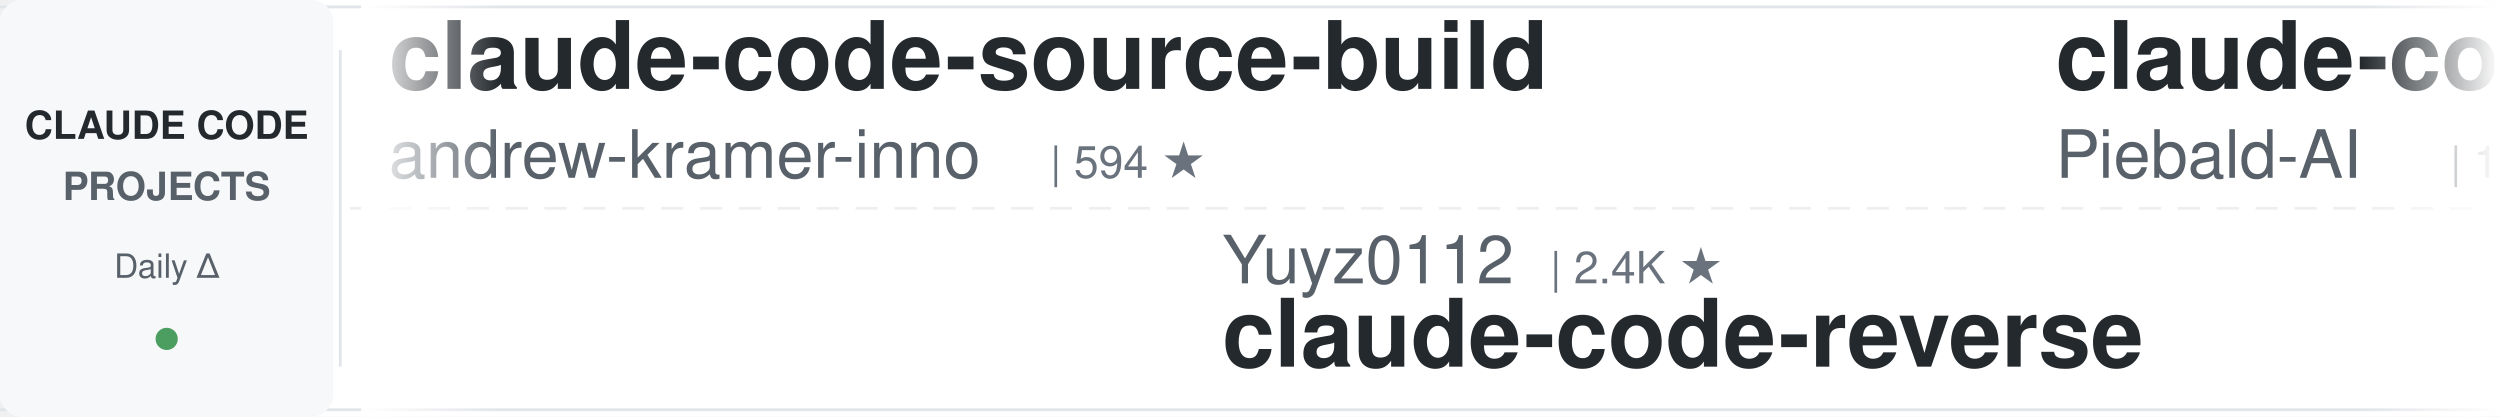
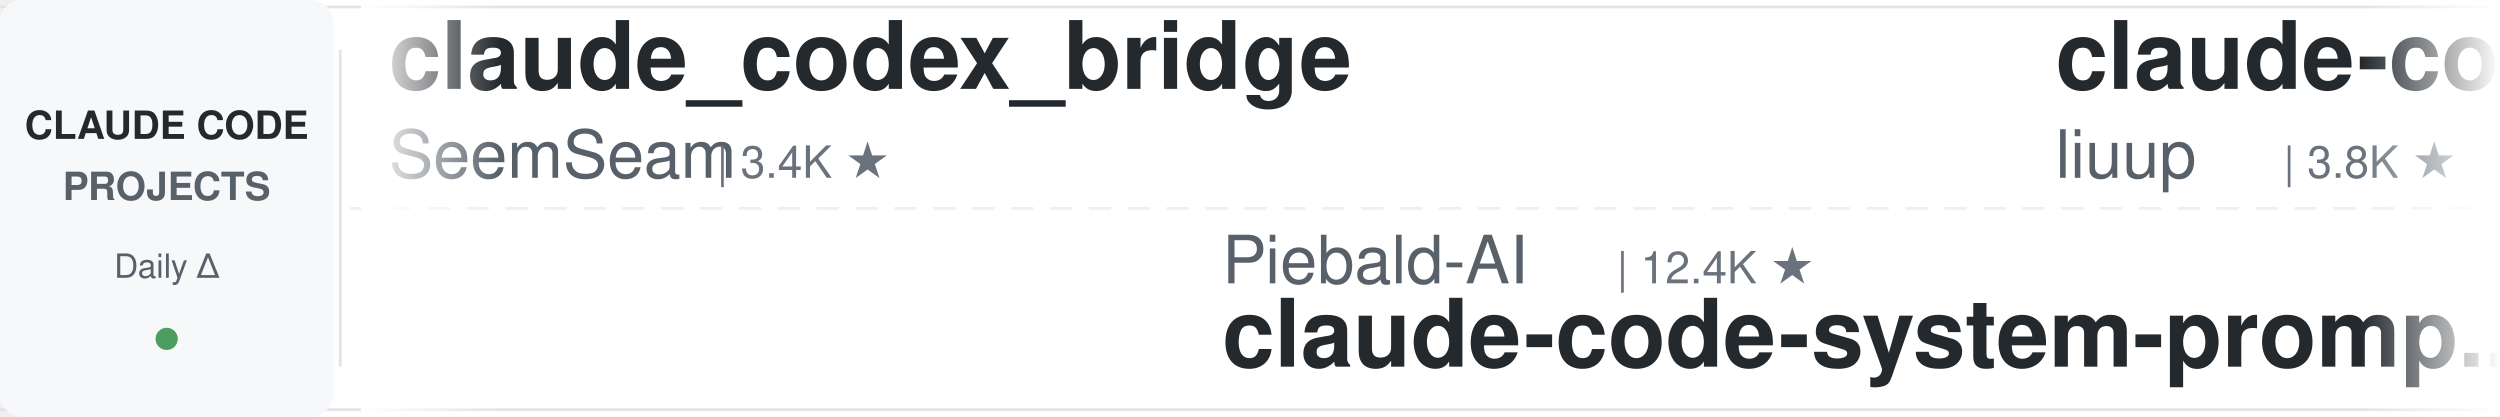
<svg xmlns="http://www.w3.org/2000/svg" width="900" height="150">
  <defs>
    <linearGradient id="leftFade" x1="0%" y1="0%" x2="100%" y2="0%">
      <stop offset="0%" style="stop-color:#ffffff;stop-opacity:1" />
      <stop offset="100%" style="stop-color:#ffffff;stop-opacity:0" />
    </linearGradient>
    <linearGradient id="rightFade" x1="0%" y1="0%" x2="100%" y2="0%">
      <stop offset="0%" style="stop-color:#ffffff;stop-opacity:0" />
      <stop offset="100%" style="stop-color:#ffffff;stop-opacity:1" />
    </linearGradient>
  </defs>
  <rect width="900" height="150" fill="#ffffff" rx="8" />
  <rect x="0" y="2" width="900" height="1" fill="#e1e4e8" />
  <rect x="0" y="147" width="900" height="1" fill="#e1e4e8" />
  <line x1="0" y1="75" x2="900" y2="75" stroke="#e1e4e8" stroke-width="1" stroke-dasharray="8 6" opacity="0.6" />
  <rect x="0" y="0" width="120" height="150" fill="#f6f8fa" rx="8" />
  <text x="60" y="50" font-family="-apple-system, BlinkMacSystemFont, 'Segoe UI', Helvetica, Arial, sans-serif" font-size="14" font-weight="600" fill="#24292e" text-anchor="middle">CLAUDE CODE</text>
  <text x="60" y="72" font-family="-apple-system, BlinkMacSystemFont, 'Segoe UI', Helvetica, Arial, sans-serif" font-size="14" font-weight="600" fill="#586069" text-anchor="middle">PROJECTS</text>
  <text x="60" y="100" font-family="-apple-system, BlinkMacSystemFont, 'Segoe UI', Helvetica, Arial, sans-serif" font-size="12" font-weight="500" fill="#586069" text-anchor="middle">Daily Δ</text>
  <circle cx="60" cy="122" r="4" fill="#22863a" opacity="0.8" />
  <rect x="122" y="18" width="1" height="114" fill="#e1e4e8" />
  <clipPath id="tickerClip">
    <rect x="130" y="0" width="770" height="150" />
  </clipPath>
  <g clip-path="url(#tickerClip)">
    <g id="tickerItems">
      <animateTransform attributeName="transform" attributeType="XML" type="translate" from="0 0" to="-3000 0" dur="54s" repeatCount="indefinite" />
      <g transform="translate(0, 0)">
-         <text x="140" y="32" font-family="-apple-system, BlinkMacSystemFont, 'Segoe UI', Helvetica, Arial, sans-serif" font-size="34" font-weight="600" fill="#24292e">claude-code-source-build</text>
-         <text x="140" y="64" font-family="-apple-system, BlinkMacSystemFont, 'Segoe UI', Helvetica, Arial, sans-serif" font-size="24" font-weight="400" fill="#586069">andrew-kramer-inno</text>
-         <text x="378" y="64" font-family="-apple-system, BlinkMacSystemFont, 'Segoe UI', Helvetica, Arial, sans-serif" font-size="16" font-weight="500" fill="#6a737d">| 594 ★</text>
+         <text x="140" y="32" font-family="-apple-system, BlinkMacSystemFont, 'Segoe UI', Helvetica, Arial, sans-serif" font-size="34" font-weight="600" fill="#24292e">claude_codex_bridge</text>
+         <text x="140" y="64" font-family="-apple-system, BlinkMacSystemFont, 'Segoe UI', Helvetica, Arial, sans-serif" font-size="24" font-weight="400" fill="#586069">SeemSeam</text>
+         <text x="258" y="64" font-family="-apple-system, BlinkMacSystemFont, 'Segoe UI', Helvetica, Arial, sans-serif" font-size="16" font-weight="500" fill="#6a737d">| 3.4K ★</text>
      </g>
      <g transform="translate(300, 0)">
-         <text x="140" y="102" font-family="-apple-system, BlinkMacSystemFont, 'Segoe UI', Helvetica, Arial, sans-serif" font-size="24" font-weight="400" fill="#586069">Yuyz0112</text>
-         <text x="258" y="102" font-family="-apple-system, BlinkMacSystemFont, 'Segoe UI', Helvetica, Arial, sans-serif" font-size="16" font-weight="500" fill="#6a737d">| 2.4K ★</text>
-         <text x="140" y="132" font-family="-apple-system, BlinkMacSystemFont, 'Segoe UI', Helvetica, Arial, sans-serif" font-size="34" font-weight="600" fill="#24292e">claude-code-reverse</text>
+         <text x="140" y="102" font-family="-apple-system, BlinkMacSystemFont, 'Segoe UI', Helvetica, Arial, sans-serif" font-size="24" font-weight="400" fill="#586069">Piebald-AI</text>
+         <text x="282" y="102" font-family="-apple-system, BlinkMacSystemFont, 'Segoe UI', Helvetica, Arial, sans-serif" font-size="16" font-weight="500" fill="#6a737d">| 12.4K ★</text>
+         <text x="140" y="132" font-family="-apple-system, BlinkMacSystemFont, 'Segoe UI', Helvetica, Arial, sans-serif" font-size="34" font-weight="600" fill="#24292e">claude-code-system-promp...</text>
      </g>
      <g transform="translate(600, 0)">
-         <text x="140" y="32" font-family="-apple-system, BlinkMacSystemFont, 'Segoe UI', Helvetica, Arial, sans-serif" font-size="34" font-weight="600" fill="#24292e">claude-code-system-promp...</text>
-         <text x="140" y="64" font-family="-apple-system, BlinkMacSystemFont, 'Segoe UI', Helvetica, Arial, sans-serif" font-size="24" font-weight="400" fill="#586069">Piebald-AI</text>
-         <text x="282" y="64" font-family="-apple-system, BlinkMacSystemFont, 'Segoe UI', Helvetica, Arial, sans-serif" font-size="16" font-weight="500" fill="#6a737d">| 12.4K ★</text>
+         <text x="140" y="32" font-family="-apple-system, BlinkMacSystemFont, 'Segoe UI', Helvetica, Arial, sans-serif" font-size="34" font-weight="600" fill="#24292e">claude-code-analysis</text>
+         <text x="140" y="64" font-family="-apple-system, BlinkMacSystemFont, 'Segoe UI', Helvetica, Arial, sans-serif" font-size="24" font-weight="400" fill="#586069">liuup</text>
+         <text x="222" y="64" font-family="-apple-system, BlinkMacSystemFont, 'Segoe UI', Helvetica, Arial, sans-serif" font-size="16" font-weight="500" fill="#6a737d">| 3.8K ★</text>
      </g>
      <g transform="translate(900, 0)">
-         <text x="140" y="102" font-family="-apple-system, BlinkMacSystemFont, 'Segoe UI', Helvetica, Arial, sans-serif" font-size="24" font-weight="400" fill="#586069">ccplugins</text>
-         <text x="270" y="102" font-family="-apple-system, BlinkMacSystemFont, 'Segoe UI', Helvetica, Arial, sans-serif" font-size="16" font-weight="500" fill="#6a737d">| 921 ★</text>
-         <text x="140" y="132" font-family="-apple-system, BlinkMacSystemFont, 'Segoe UI', Helvetica, Arial, sans-serif" font-size="34" font-weight="600" fill="#24292e">awesome-claude-code-plug...</text>
+         <text x="140" y="102" font-family="-apple-system, BlinkMacSystemFont, 'Segoe UI', Helvetica, Arial, sans-serif" font-size="24" font-weight="400" fill="#586069">edmund-io</text>
+         <text x="270" y="102" font-family="-apple-system, BlinkMacSystemFont, 'Segoe UI', Helvetica, Arial, sans-serif" font-size="16" font-weight="500" fill="#6a737d">| 1.5K ★</text>
+         <text x="140" y="132" font-family="-apple-system, BlinkMacSystemFont, 'Segoe UI', Helvetica, Arial, sans-serif" font-size="34" font-weight="600" fill="#24292e">edmunds-claude-code</text>
      </g>
      <g transform="translate(1200, 0)">
-         <text x="140" y="32" font-family="-apple-system, BlinkMacSystemFont, 'Segoe UI', Helvetica, Arial, sans-serif" font-size="34" font-weight="600" fill="#24292e">Dive-into-Claude-Code</text>
-         <text x="140" y="64" font-family="-apple-system, BlinkMacSystemFont, 'Segoe UI', Helvetica, Arial, sans-serif" font-size="24" font-weight="400" fill="#586069">VILA-Lab</text>
-         <text x="258" y="64" font-family="-apple-system, BlinkMacSystemFont, 'Segoe UI', Helvetica, Arial, sans-serif" font-size="16" font-weight="500" fill="#6a737d">| 2.1K ★</text>
+         <text x="140" y="32" font-family="-apple-system, BlinkMacSystemFont, 'Segoe UI', Helvetica, Arial, sans-serif" font-size="34" font-weight="600" fill="#24292e">skills</text>
+         <text x="140" y="64" font-family="-apple-system, BlinkMacSystemFont, 'Segoe UI', Helvetica, Arial, sans-serif" font-size="24" font-weight="400" fill="#586069">anthropics</text>
+         <text x="282" y="64" font-family="-apple-system, BlinkMacSystemFont, 'Segoe UI', Helvetica, Arial, sans-serif" font-size="16" font-weight="500" fill="#6a737d">| 170.9K ★</text>
      </g>
      <g transform="translate(1500, 0)">
-         <text x="140" y="102" font-family="-apple-system, BlinkMacSystemFont, 'Segoe UI', Helvetica, Arial, sans-serif" font-size="24" font-weight="400" fill="#586069">VoltAgent</text>
-         <text x="270" y="102" font-family="-apple-system, BlinkMacSystemFont, 'Segoe UI', Helvetica, Arial, sans-serif" font-size="16" font-weight="500" fill="#6a737d">| 24.5K ★</text>
-         <text x="140" y="132" font-family="-apple-system, BlinkMacSystemFont, 'Segoe UI', Helvetica, Arial, sans-serif" font-size="34" font-weight="600" fill="#24292e">awesome-claude-code-suba...</text>
+         <text x="140" y="102" font-family="-apple-system, BlinkMacSystemFont, 'Segoe UI', Helvetica, Arial, sans-serif" font-size="24" font-weight="400" fill="#586069">LING71671</text>
+         <text x="270" y="102" font-family="-apple-system, BlinkMacSystemFont, 'Segoe UI', Helvetica, Arial, sans-serif" font-size="16" font-weight="500" fill="#6a737d">| 945 ★</text>
+         <text x="140" y="132" font-family="-apple-system, BlinkMacSystemFont, 'Segoe UI', Helvetica, Arial, sans-serif" font-size="34" font-weight="600" fill="#24292e">Open-ClaudeCode</text>
      </g>
      <g transform="translate(1800, 0)">
-         <text x="140" y="32" font-family="-apple-system, BlinkMacSystemFont, 'Segoe UI', Helvetica, Arial, sans-serif" font-size="34" font-weight="600" fill="#24292e">claude-code-skills</text>
-         <text x="140" y="64" font-family="-apple-system, BlinkMacSystemFont, 'Segoe UI', Helvetica, Arial, sans-serif" font-size="24" font-weight="400" fill="#586069">daymade</text>
-         <text x="246" y="64" font-family="-apple-system, BlinkMacSystemFont, 'Segoe UI', Helvetica, Arial, sans-serif" font-size="16" font-weight="500" fill="#6a737d">| 1.3K ★</text>
+         <text x="140" y="32" font-family="-apple-system, BlinkMacSystemFont, 'Segoe UI', Helvetica, Arial, sans-serif" font-size="34" font-weight="600" fill="#24292e">claude-code-hooks-master...</text>
+         <text x="140" y="64" font-family="-apple-system, BlinkMacSystemFont, 'Segoe UI', Helvetica, Arial, sans-serif" font-size="24" font-weight="400" fill="#586069">disler</text>
+         <text x="234" y="64" font-family="-apple-system, BlinkMacSystemFont, 'Segoe UI', Helvetica, Arial, sans-serif" font-size="16" font-weight="500" fill="#6a737d">| 3.9K ★</text>
      </g>
      <g transform="translate(2100, 0)">
-         <text x="140" y="102" font-family="-apple-system, BlinkMacSystemFont, 'Segoe UI', Helvetica, Arial, sans-serif" font-size="24" font-weight="400" fill="#586069">lorryjovens-hub</text>
-         <text x="342" y="102" font-family="-apple-system, BlinkMacSystemFont, 'Segoe UI', Helvetica, Arial, sans-serif" font-size="16" font-weight="500" fill="#6a737d">| 1.7K ★</text>
-         <text x="140" y="132" font-family="-apple-system, BlinkMacSystemFont, 'Segoe UI', Helvetica, Arial, sans-serif" font-size="34" font-weight="600" fill="#24292e">claude-code-rust</text>
+         <text x="140" y="102" font-family="-apple-system, BlinkMacSystemFont, 'Segoe UI', Helvetica, Arial, sans-serif" font-size="24" font-weight="400" fill="#586069">asgeirtj</text>
+         <text x="258" y="102" font-family="-apple-system, BlinkMacSystemFont, 'Segoe UI', Helvetica, Arial, sans-serif" font-size="16" font-weight="500" fill="#6a737d">| 63.3K ★</text>
+         <text x="140" y="132" font-family="-apple-system, BlinkMacSystemFont, 'Segoe UI', Helvetica, Arial, sans-serif" font-size="34" font-weight="600" fill="#24292e">system_prompts_leaks</text>
      </g>
      <g transform="translate(2400, 0)">
-         <text x="140" y="32" font-family="-apple-system, BlinkMacSystemFont, 'Segoe UI', Helvetica, Arial, sans-serif" font-size="34" font-weight="600" fill="#24292e">claude-code-base-action</text>
-         <text x="140" y="64" font-family="-apple-system, BlinkMacSystemFont, 'Segoe UI', Helvetica, Arial, sans-serif" font-size="24" font-weight="400" fill="#586069">anthropics</text>
-         <text x="282" y="64" font-family="-apple-system, BlinkMacSystemFont, 'Segoe UI', Helvetica, Arial, sans-serif" font-size="16" font-weight="500" fill="#6a737d">| 950 ★</text>
+         <text x="140" y="32" font-family="-apple-system, BlinkMacSystemFont, 'Segoe UI', Helvetica, Arial, sans-serif" font-size="34" font-weight="600" fill="#24292e">claude-code-plugins-plus...</text>
+         <text x="140" y="64" font-family="-apple-system, BlinkMacSystemFont, 'Segoe UI', Helvetica, Arial, sans-serif" font-size="24" font-weight="400" fill="#586069">jeremylongshore</text>
+         <text x="342" y="64" font-family="-apple-system, BlinkMacSystemFont, 'Segoe UI', Helvetica, Arial, sans-serif" font-size="16" font-weight="500" fill="#6a737d">| 2.7K ★</text>
      </g>
      <g transform="translate(2700, 0)">
-         <text x="140" y="102" font-family="-apple-system, BlinkMacSystemFont, 'Segoe UI', Helvetica, Arial, sans-serif" font-size="24" font-weight="400" fill="#586069">disler</text>
-         <text x="234" y="102" font-family="-apple-system, BlinkMacSystemFont, 'Segoe UI', Helvetica, Arial, sans-serif" font-size="16" font-weight="500" fill="#6a737d">| 1.6K ★</text>
-         <text x="140" y="132" font-family="-apple-system, BlinkMacSystemFont, 'Segoe UI', Helvetica, Arial, sans-serif" font-size="34" font-weight="600" fill="#24292e">pi-vs-claude-code</text>
+         <text x="140" y="102" font-family="-apple-system, BlinkMacSystemFont, 'Segoe UI', Helvetica, Arial, sans-serif" font-size="24" font-weight="400" fill="#586069">shanraisshan</text>
+         <text x="306" y="102" font-family="-apple-system, BlinkMacSystemFont, 'Segoe UI', Helvetica, Arial, sans-serif" font-size="16" font-weight="500" fill="#6a737d">| 64.8K ★</text>
+         <text x="140" y="132" font-family="-apple-system, BlinkMacSystemFont, 'Segoe UI', Helvetica, Arial, sans-serif" font-size="34" font-weight="600" fill="#24292e">claude-code-best-practic...</text>
      </g>
      <g transform="translate(3000, 0)">
-         <text x="140" y="32" font-family="-apple-system, BlinkMacSystemFont, 'Segoe UI', Helvetica, Arial, sans-serif" font-size="34" font-weight="600" fill="#24292e">claude-code-source-build</text>
-         <text x="140" y="64" font-family="-apple-system, BlinkMacSystemFont, 'Segoe UI', Helvetica, Arial, sans-serif" font-size="24" font-weight="400" fill="#586069">andrew-kramer-inno</text>
-         <text x="378" y="64" font-family="-apple-system, BlinkMacSystemFont, 'Segoe UI', Helvetica, Arial, sans-serif" font-size="16" font-weight="500" fill="#6a737d">| 594 ★</text>
+         <text x="140" y="32" font-family="-apple-system, BlinkMacSystemFont, 'Segoe UI', Helvetica, Arial, sans-serif" font-size="34" font-weight="600" fill="#24292e">claude_codex_bridge</text>
+         <text x="140" y="64" font-family="-apple-system, BlinkMacSystemFont, 'Segoe UI', Helvetica, Arial, sans-serif" font-size="24" font-weight="400" fill="#586069">SeemSeam</text>
+         <text x="258" y="64" font-family="-apple-system, BlinkMacSystemFont, 'Segoe UI', Helvetica, Arial, sans-serif" font-size="16" font-weight="500" fill="#6a737d">| 3.4K ★</text>
      </g>
      <g transform="translate(3300, 0)">
-         <text x="140" y="102" font-family="-apple-system, BlinkMacSystemFont, 'Segoe UI', Helvetica, Arial, sans-serif" font-size="24" font-weight="400" fill="#586069">Yuyz0112</text>
-         <text x="258" y="102" font-family="-apple-system, BlinkMacSystemFont, 'Segoe UI', Helvetica, Arial, sans-serif" font-size="16" font-weight="500" fill="#6a737d">| 2.4K ★</text>
-         <text x="140" y="132" font-family="-apple-system, BlinkMacSystemFont, 'Segoe UI', Helvetica, Arial, sans-serif" font-size="34" font-weight="600" fill="#24292e">claude-code-reverse</text>
+         <text x="140" y="102" font-family="-apple-system, BlinkMacSystemFont, 'Segoe UI', Helvetica, Arial, sans-serif" font-size="24" font-weight="400" fill="#586069">Piebald-AI</text>
+         <text x="282" y="102" font-family="-apple-system, BlinkMacSystemFont, 'Segoe UI', Helvetica, Arial, sans-serif" font-size="16" font-weight="500" fill="#6a737d">| 12.4K ★</text>
+         <text x="140" y="132" font-family="-apple-system, BlinkMacSystemFont, 'Segoe UI', Helvetica, Arial, sans-serif" font-size="34" font-weight="600" fill="#24292e">claude-code-system-promp...</text>
      </g>
      <g transform="translate(3600, 0)">
-         <text x="140" y="32" font-family="-apple-system, BlinkMacSystemFont, 'Segoe UI', Helvetica, Arial, sans-serif" font-size="34" font-weight="600" fill="#24292e">claude-code-system-promp...</text>
-         <text x="140" y="64" font-family="-apple-system, BlinkMacSystemFont, 'Segoe UI', Helvetica, Arial, sans-serif" font-size="24" font-weight="400" fill="#586069">Piebald-AI</text>
-         <text x="282" y="64" font-family="-apple-system, BlinkMacSystemFont, 'Segoe UI', Helvetica, Arial, sans-serif" font-size="16" font-weight="500" fill="#6a737d">| 12.4K ★</text>
+         <text x="140" y="32" font-family="-apple-system, BlinkMacSystemFont, 'Segoe UI', Helvetica, Arial, sans-serif" font-size="34" font-weight="600" fill="#24292e">claude-code-analysis</text>
+         <text x="140" y="64" font-family="-apple-system, BlinkMacSystemFont, 'Segoe UI', Helvetica, Arial, sans-serif" font-size="24" font-weight="400" fill="#586069">liuup</text>
+         <text x="222" y="64" font-family="-apple-system, BlinkMacSystemFont, 'Segoe UI', Helvetica, Arial, sans-serif" font-size="16" font-weight="500" fill="#6a737d">| 3.8K ★</text>
      </g>
      <g transform="translate(3900, 0)">
-         <text x="140" y="102" font-family="-apple-system, BlinkMacSystemFont, 'Segoe UI', Helvetica, Arial, sans-serif" font-size="24" font-weight="400" fill="#586069">ccplugins</text>
-         <text x="270" y="102" font-family="-apple-system, BlinkMacSystemFont, 'Segoe UI', Helvetica, Arial, sans-serif" font-size="16" font-weight="500" fill="#6a737d">| 921 ★</text>
-         <text x="140" y="132" font-family="-apple-system, BlinkMacSystemFont, 'Segoe UI', Helvetica, Arial, sans-serif" font-size="34" font-weight="600" fill="#24292e">awesome-claude-code-plug...</text>
+         <text x="140" y="102" font-family="-apple-system, BlinkMacSystemFont, 'Segoe UI', Helvetica, Arial, sans-serif" font-size="24" font-weight="400" fill="#586069">edmund-io</text>
+         <text x="270" y="102" font-family="-apple-system, BlinkMacSystemFont, 'Segoe UI', Helvetica, Arial, sans-serif" font-size="16" font-weight="500" fill="#6a737d">| 1.5K ★</text>
+         <text x="140" y="132" font-family="-apple-system, BlinkMacSystemFont, 'Segoe UI', Helvetica, Arial, sans-serif" font-size="34" font-weight="600" fill="#24292e">edmunds-claude-code</text>
      </g>
    </g>
  </g>
  <rect x="130" y="0" width="50" height="150" fill="url(#leftFade)" />
  <rect x="850" y="0" width="50" height="150" fill="url(#rightFade)" />
</svg>
